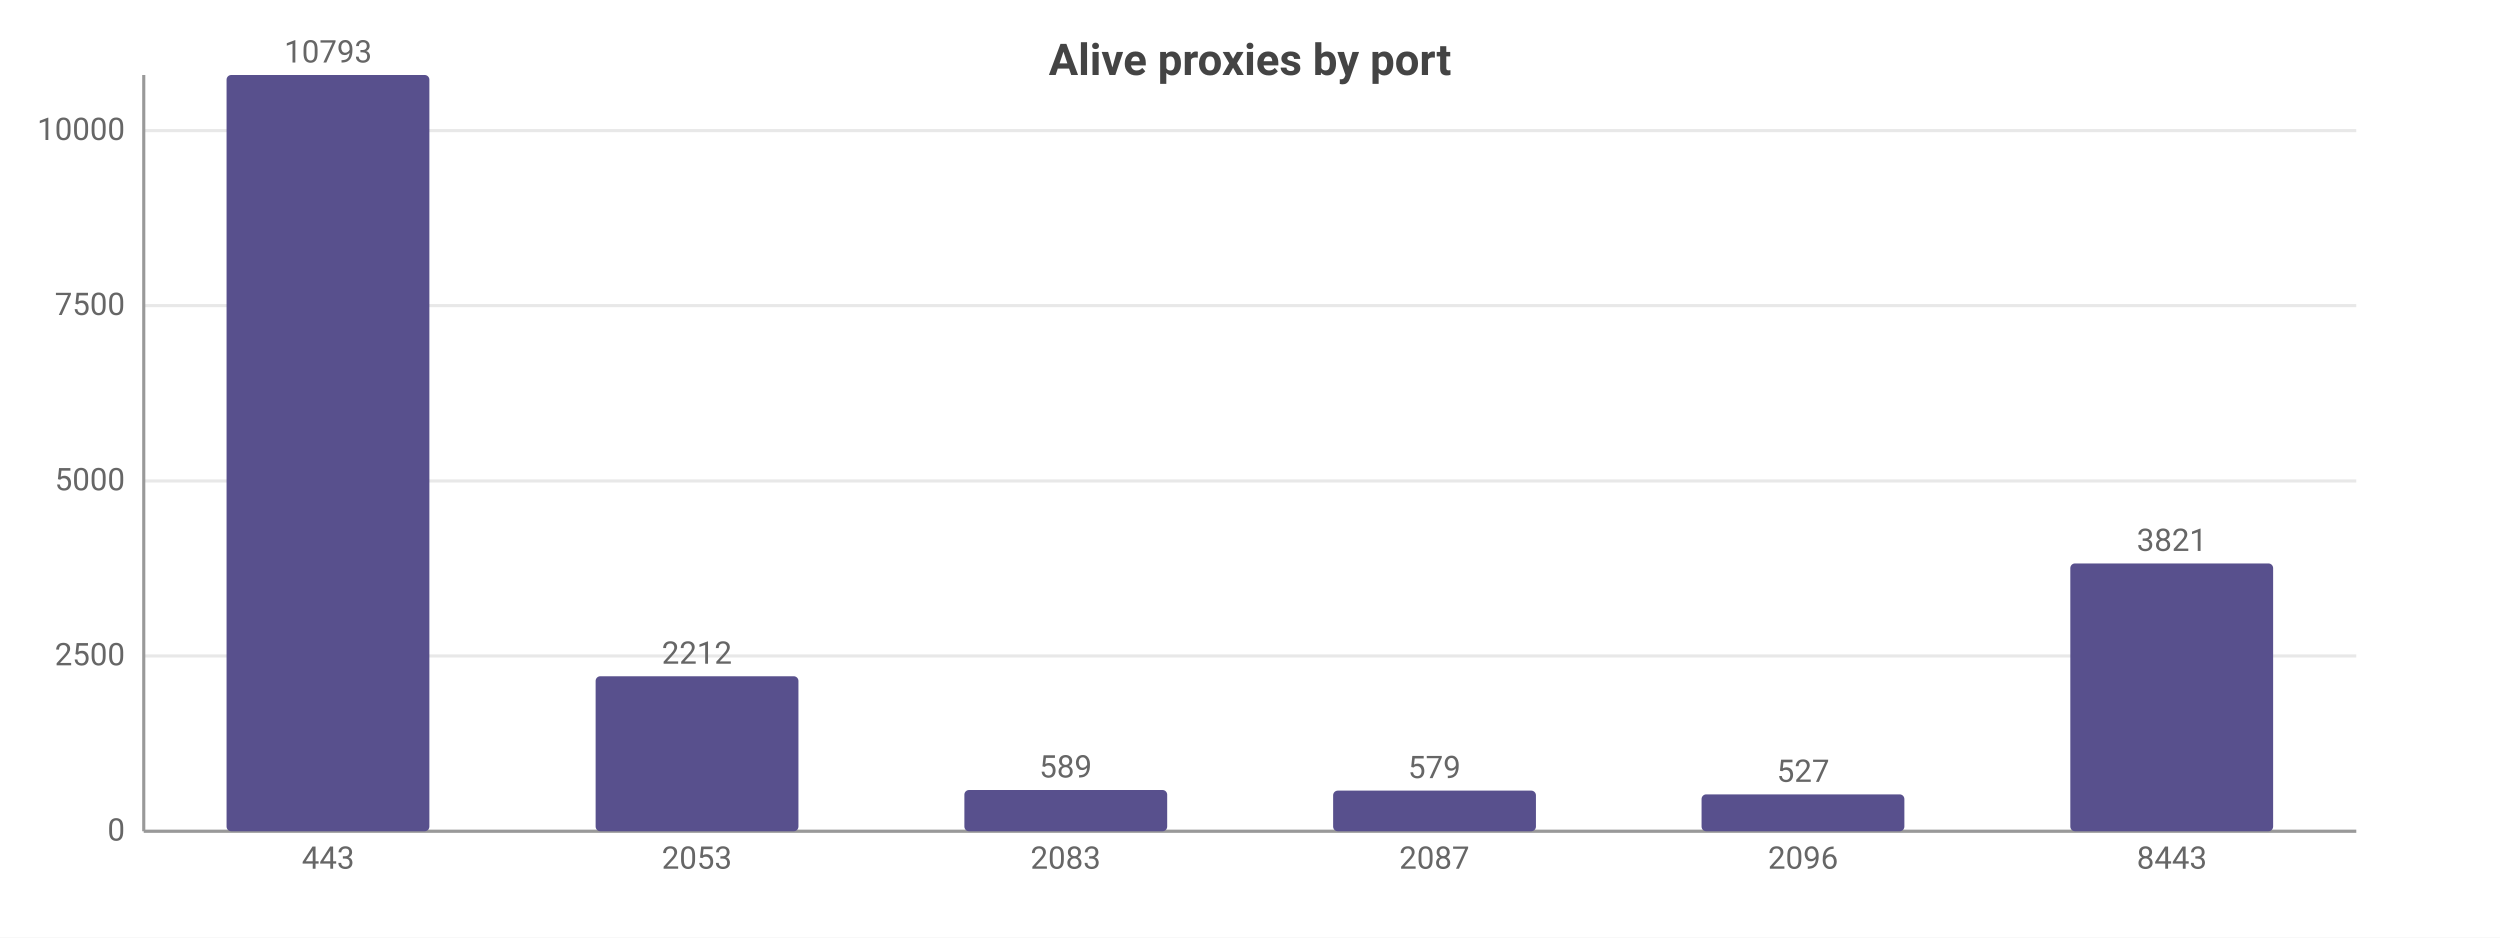
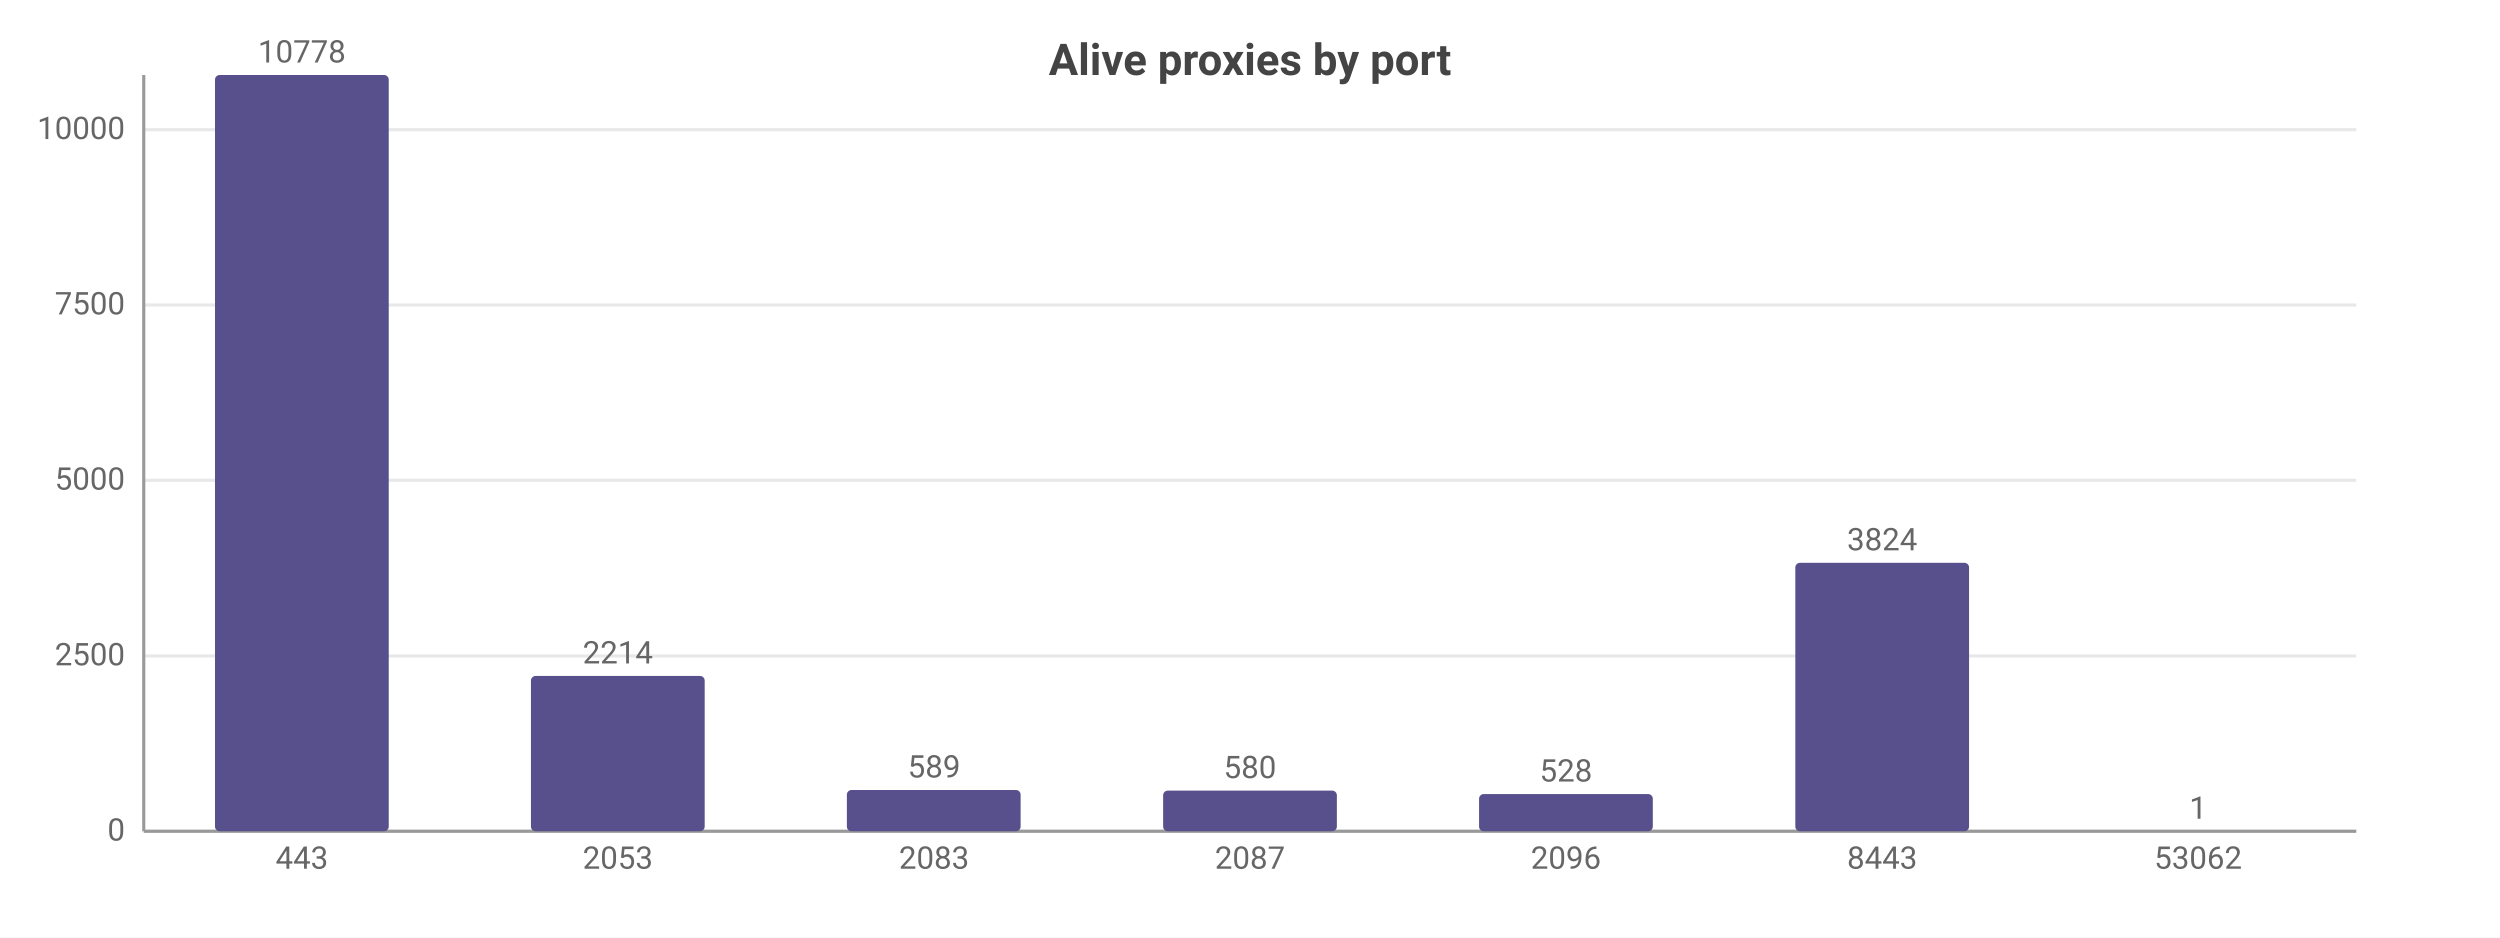
<svg xmlns="http://www.w3.org/2000/svg" width="800" height="300" viewBox="0 0 800 300">
  <rect width="800" height="300" fill="#ffffff" />
  <style>text{font-family:system-ui,-apple-system,'Segoe UI',Roboto,sans-serif}.g{stroke:#e8e8e8;stroke-width:1}.a{stroke:#999;stroke-width:1}.t{font-size:10px;fill:#666}.m{font-size:10px;text-anchor:middle;fill:#666}.e{font-size:10px;text-anchor:end;fill:#666}.l{font-size:11px;fill:#333}.tt{font-size:14px;font-weight:600;text-anchor:middle;fill:#444}.em{font-size:13px;text-anchor:middle;fill:#999}</style>
  <text class="tt" x="400.0" y="24">Alive proxies by port</text>
  <line class="g" x1="46" y1="266" x2="754" y2="266" />
  <text class="e" x="40" y="269">0</text>
  <line class="g" x1="46" y1="209.9" x2="754" y2="209.9" />
  <text class="e" x="40" y="212.9">2500</text>
-   <line class="g" x1="46" y1="153.9" x2="754" y2="153.9" />
-   <text class="e" x="40" y="156.9">5000</text>
-   <line class="g" x1="46" y1="97.8" x2="754" y2="97.8" />
-   <text class="e" x="40" y="100.8">7500</text>
-   <line class="g" x1="46" y1="41.8" x2="754" y2="41.8" />
-   <text class="e" x="40" y="44.8">10000</text>
+   <line class="g" x1="46" y1="153.7" x2="754" y2="153.7" />
+   <text class="e" x="40" y="156.7">5000</text>
+   <line class="g" x1="46" y1="97.6" x2="754" y2="97.6" />
+   <text class="e" x="40" y="100.6">7500</text>
+   <line class="g" x1="46" y1="41.5" x2="754" y2="41.5" />
+   <text class="e" x="40" y="44.5">10000</text>
  <line class="a" x1="46" y1="24" x2="46" y2="266" />
  <line class="a" x1="46" y1="266" x2="754" y2="266" />
-   <rect x="72.5" y="24" width="64.9" height="242" fill="#58508d" rx="1.5" />
-   <text class="m" x="105" y="20">10793</text>
-   <text class="m" x="105" y="278">443</text>
-   <rect x="190.6" y="216.4" width="64.9" height="49.6" fill="#58508d" rx="1.5" />
-   <text class="m" x="223" y="212.4">2212</text>
-   <text class="m" x="223" y="278">2053</text>
-   <rect x="308.6" y="252.8" width="64.9" height="13.2" fill="#58508d" rx="1.5" />
-   <text class="m" x="341" y="248.8">589</text>
-   <text class="m" x="341" y="278">2083</text>
-   <rect x="426.6" y="253.0" width="64.9" height="13.0" fill="#58508d" rx="1.5" />
-   <text class="m" x="459" y="249.0">579</text>
-   <text class="m" x="459" y="278">2087</text>
-   <rect x="544.5" y="254.2" width="64.9" height="11.8" fill="#58508d" rx="1.5" />
-   <text class="m" x="577" y="250.2">527</text>
-   <text class="m" x="577" y="278">2096</text>
-   <rect x="662.5" y="180.3" width="64.9" height="85.7" fill="#58508d" rx="1.5" />
-   <text class="m" x="695" y="176.3">3821</text>
-   <text class="m" x="695" y="278">8443</text>
+   <rect x="68.8" y="24" width="55.6" height="242" fill="#58508d" rx="1.5" />
+   <text class="m" x="96.6" y="20">10778</text>
+   <text class="m" x="96.6" y="278">443</text>
+   <rect x="169.9" y="216.3" width="55.6" height="49.7" fill="#58508d" rx="1.5" />
+   <text class="m" x="197.7" y="212.3">2214</text>
+   <text class="m" x="197.7" y="278">2053</text>
+   <rect x="271.0" y="252.8" width="55.6" height="13.2" fill="#58508d" rx="1.5" />
+   <text class="m" x="298.9" y="248.8">589</text>
+   <text class="m" x="298.9" y="278">2083</text>
+   <rect x="372.2" y="253.0" width="55.6" height="13.0" fill="#58508d" rx="1.5" />
+   <text class="m" x="400" y="249.0">580</text>
+   <text class="m" x="400" y="278">2087</text>
+   <rect x="473.3" y="254.1" width="55.6" height="11.9" fill="#58508d" rx="1.5" />
+   <text class="m" x="501.1" y="250.1">528</text>
+   <text class="m" x="501.1" y="278">2096</text>
+   <rect x="574.5" y="180.1" width="55.6" height="85.9" fill="#58508d" rx="1.5" />
+   <text class="m" x="602.3" y="176.1">3824</text>
+   <text class="m" x="602.3" y="278">8443</text>
+   <rect x="675.6" y="266.0" width="55.6" height="0.0" fill="#58508d" rx="1.5" />
+   <text class="m" x="703.4" y="262.0">1</text>
+   <text class="m" x="703.4" y="278">53062</text>
</svg>
